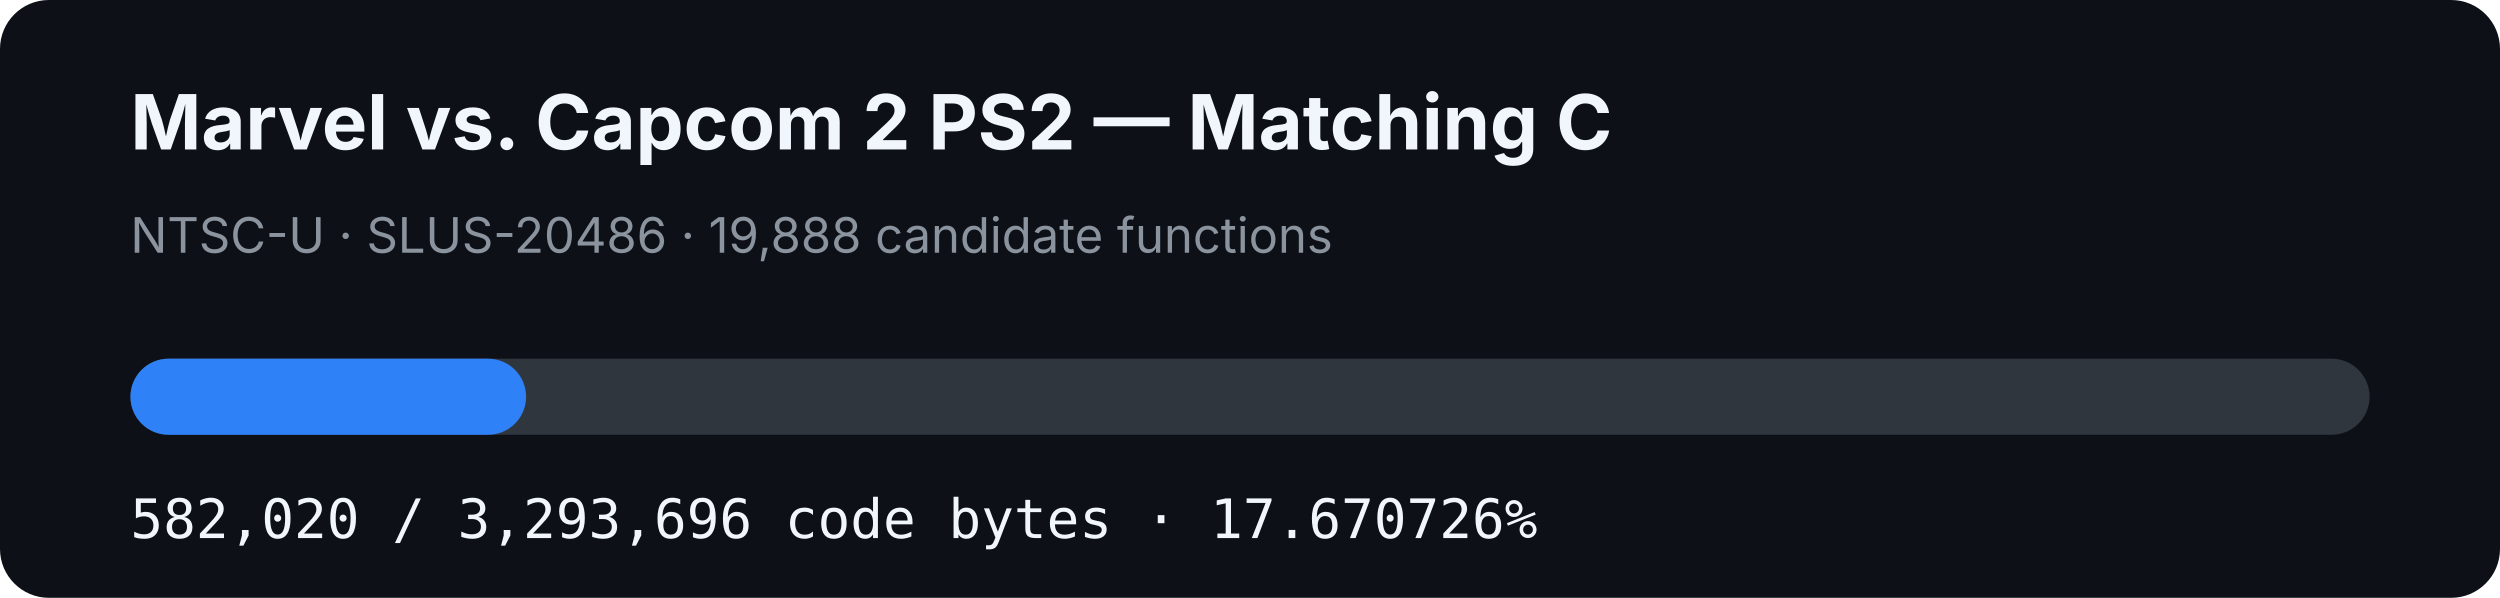
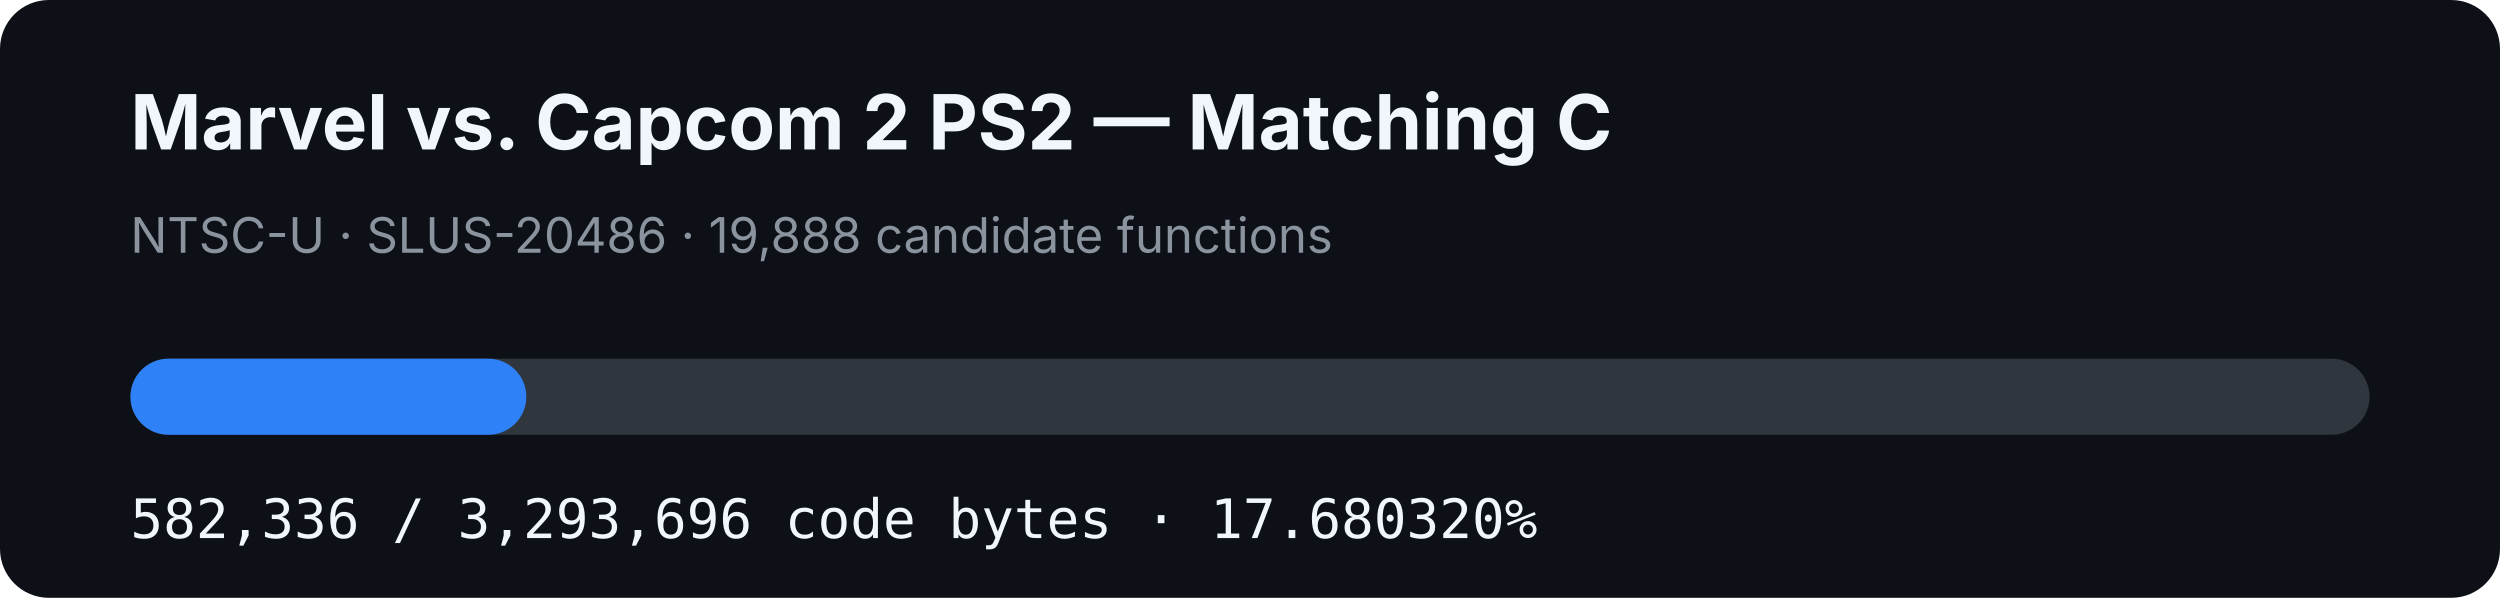
- <svg xmlns="http://www.w3.org/2000/svg" width="920" height="220" viewBox="0 0 920 220" role="img" aria-label="MVC2 PS2 matching C progress: 17.670726%">
+ <svg xmlns="http://www.w3.org/2000/svg" width="920" height="220" viewBox="0 0 920 220" role="img" aria-label="MVC2 PS2 matching C progress: 17.680320%">
  <rect width="920" height="220" rx="18" fill="#0d1117" />
  <text x="48" y="55" fill="#f0f6fc" font-family="-apple-system,BlinkMacSystemFont,Segoe UI,sans-serif" font-size="28" font-weight="700">Marvel vs. Capcom 2 PS2 — Matching C</text>
  <text x="48" y="93" fill="#8b949e" font-family="-apple-system,BlinkMacSystemFont,Segoe UI,sans-serif" font-size="18">NTSC-U · SLUS-20486 · 19,888 candidate functions</text>
  <rect x="48" y="132" width="824" height="28" rx="14" fill="#30363d" />
-   <rect x="48" y="132" width="145.607" height="28" rx="14" fill="#2f81f7" />
-   <text x="48" y="198" fill="#f0f6fc" font-family="ui-monospace,SFMono-Regular,Menlo,monospace" font-size="20">582,020 / 3,293,696 code bytes · 17.670726%</text>
+   <rect x="48" y="132" width="145.686" height="28" rx="14" fill="#2f81f7" />
+   <text x="48" y="198" fill="#f0f6fc" font-family="ui-monospace,SFMono-Regular,Menlo,monospace" font-size="20">582,336 / 3,293,696 code bytes · 17.680320%</text>
</svg>
